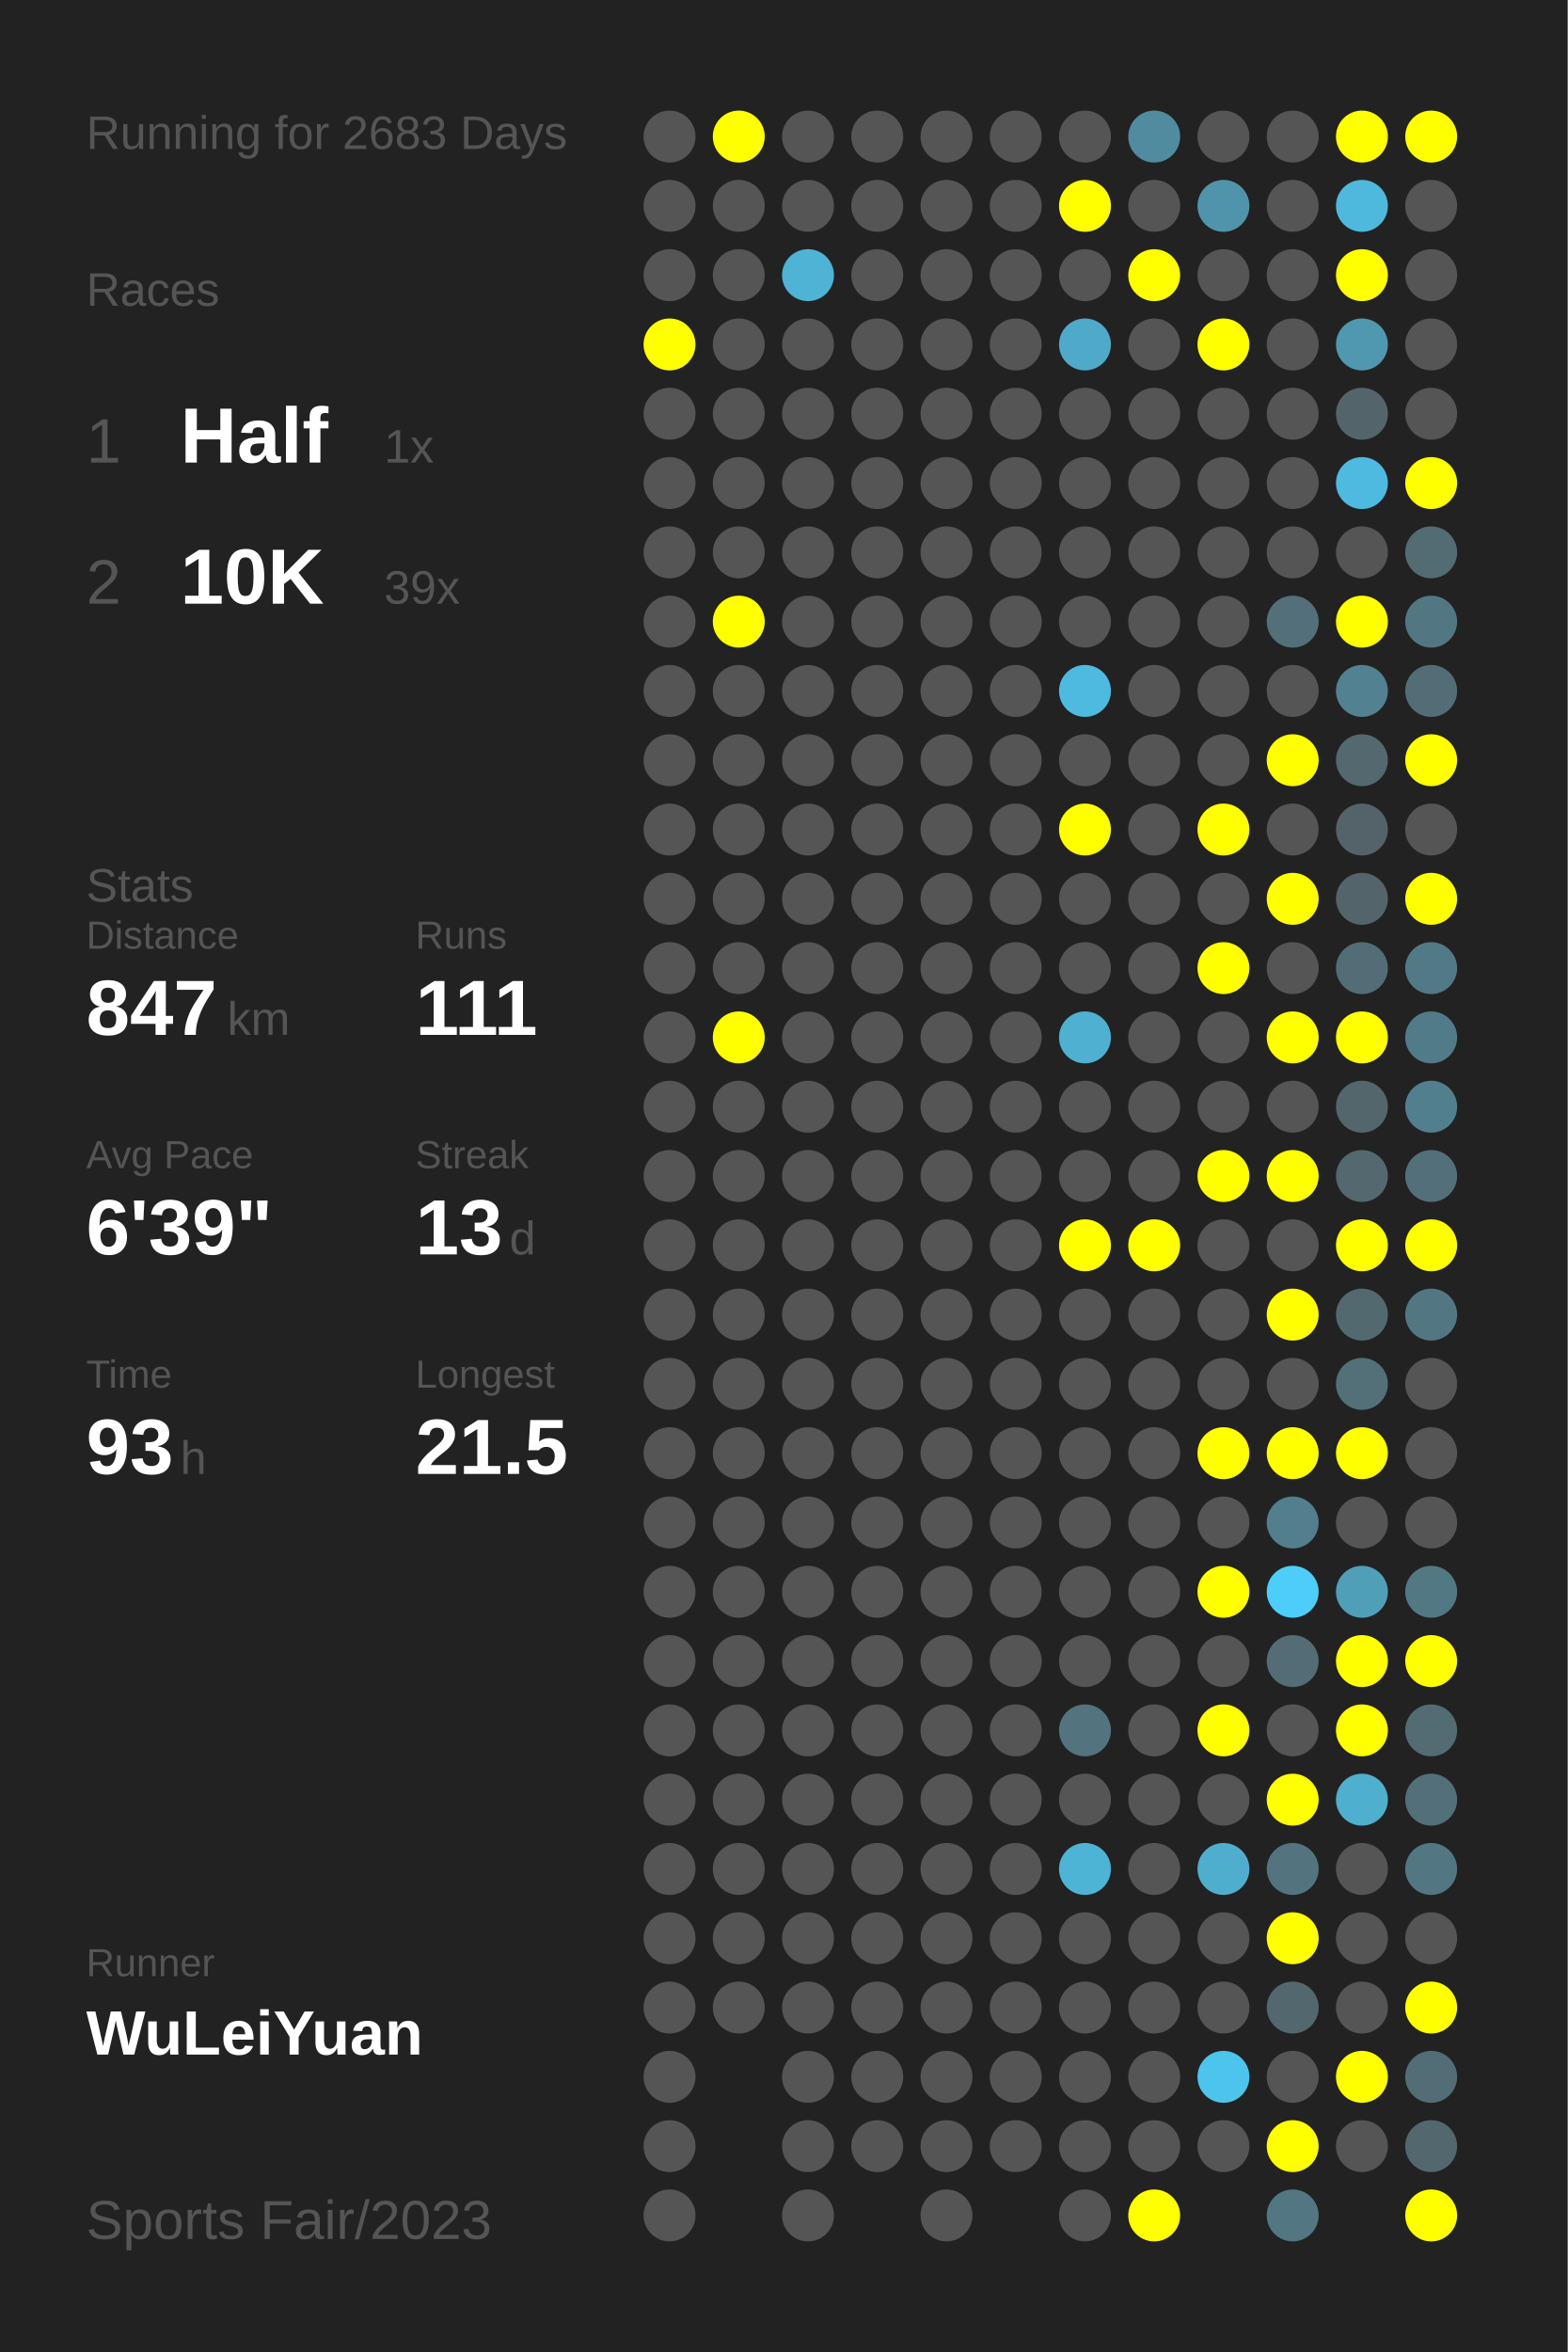
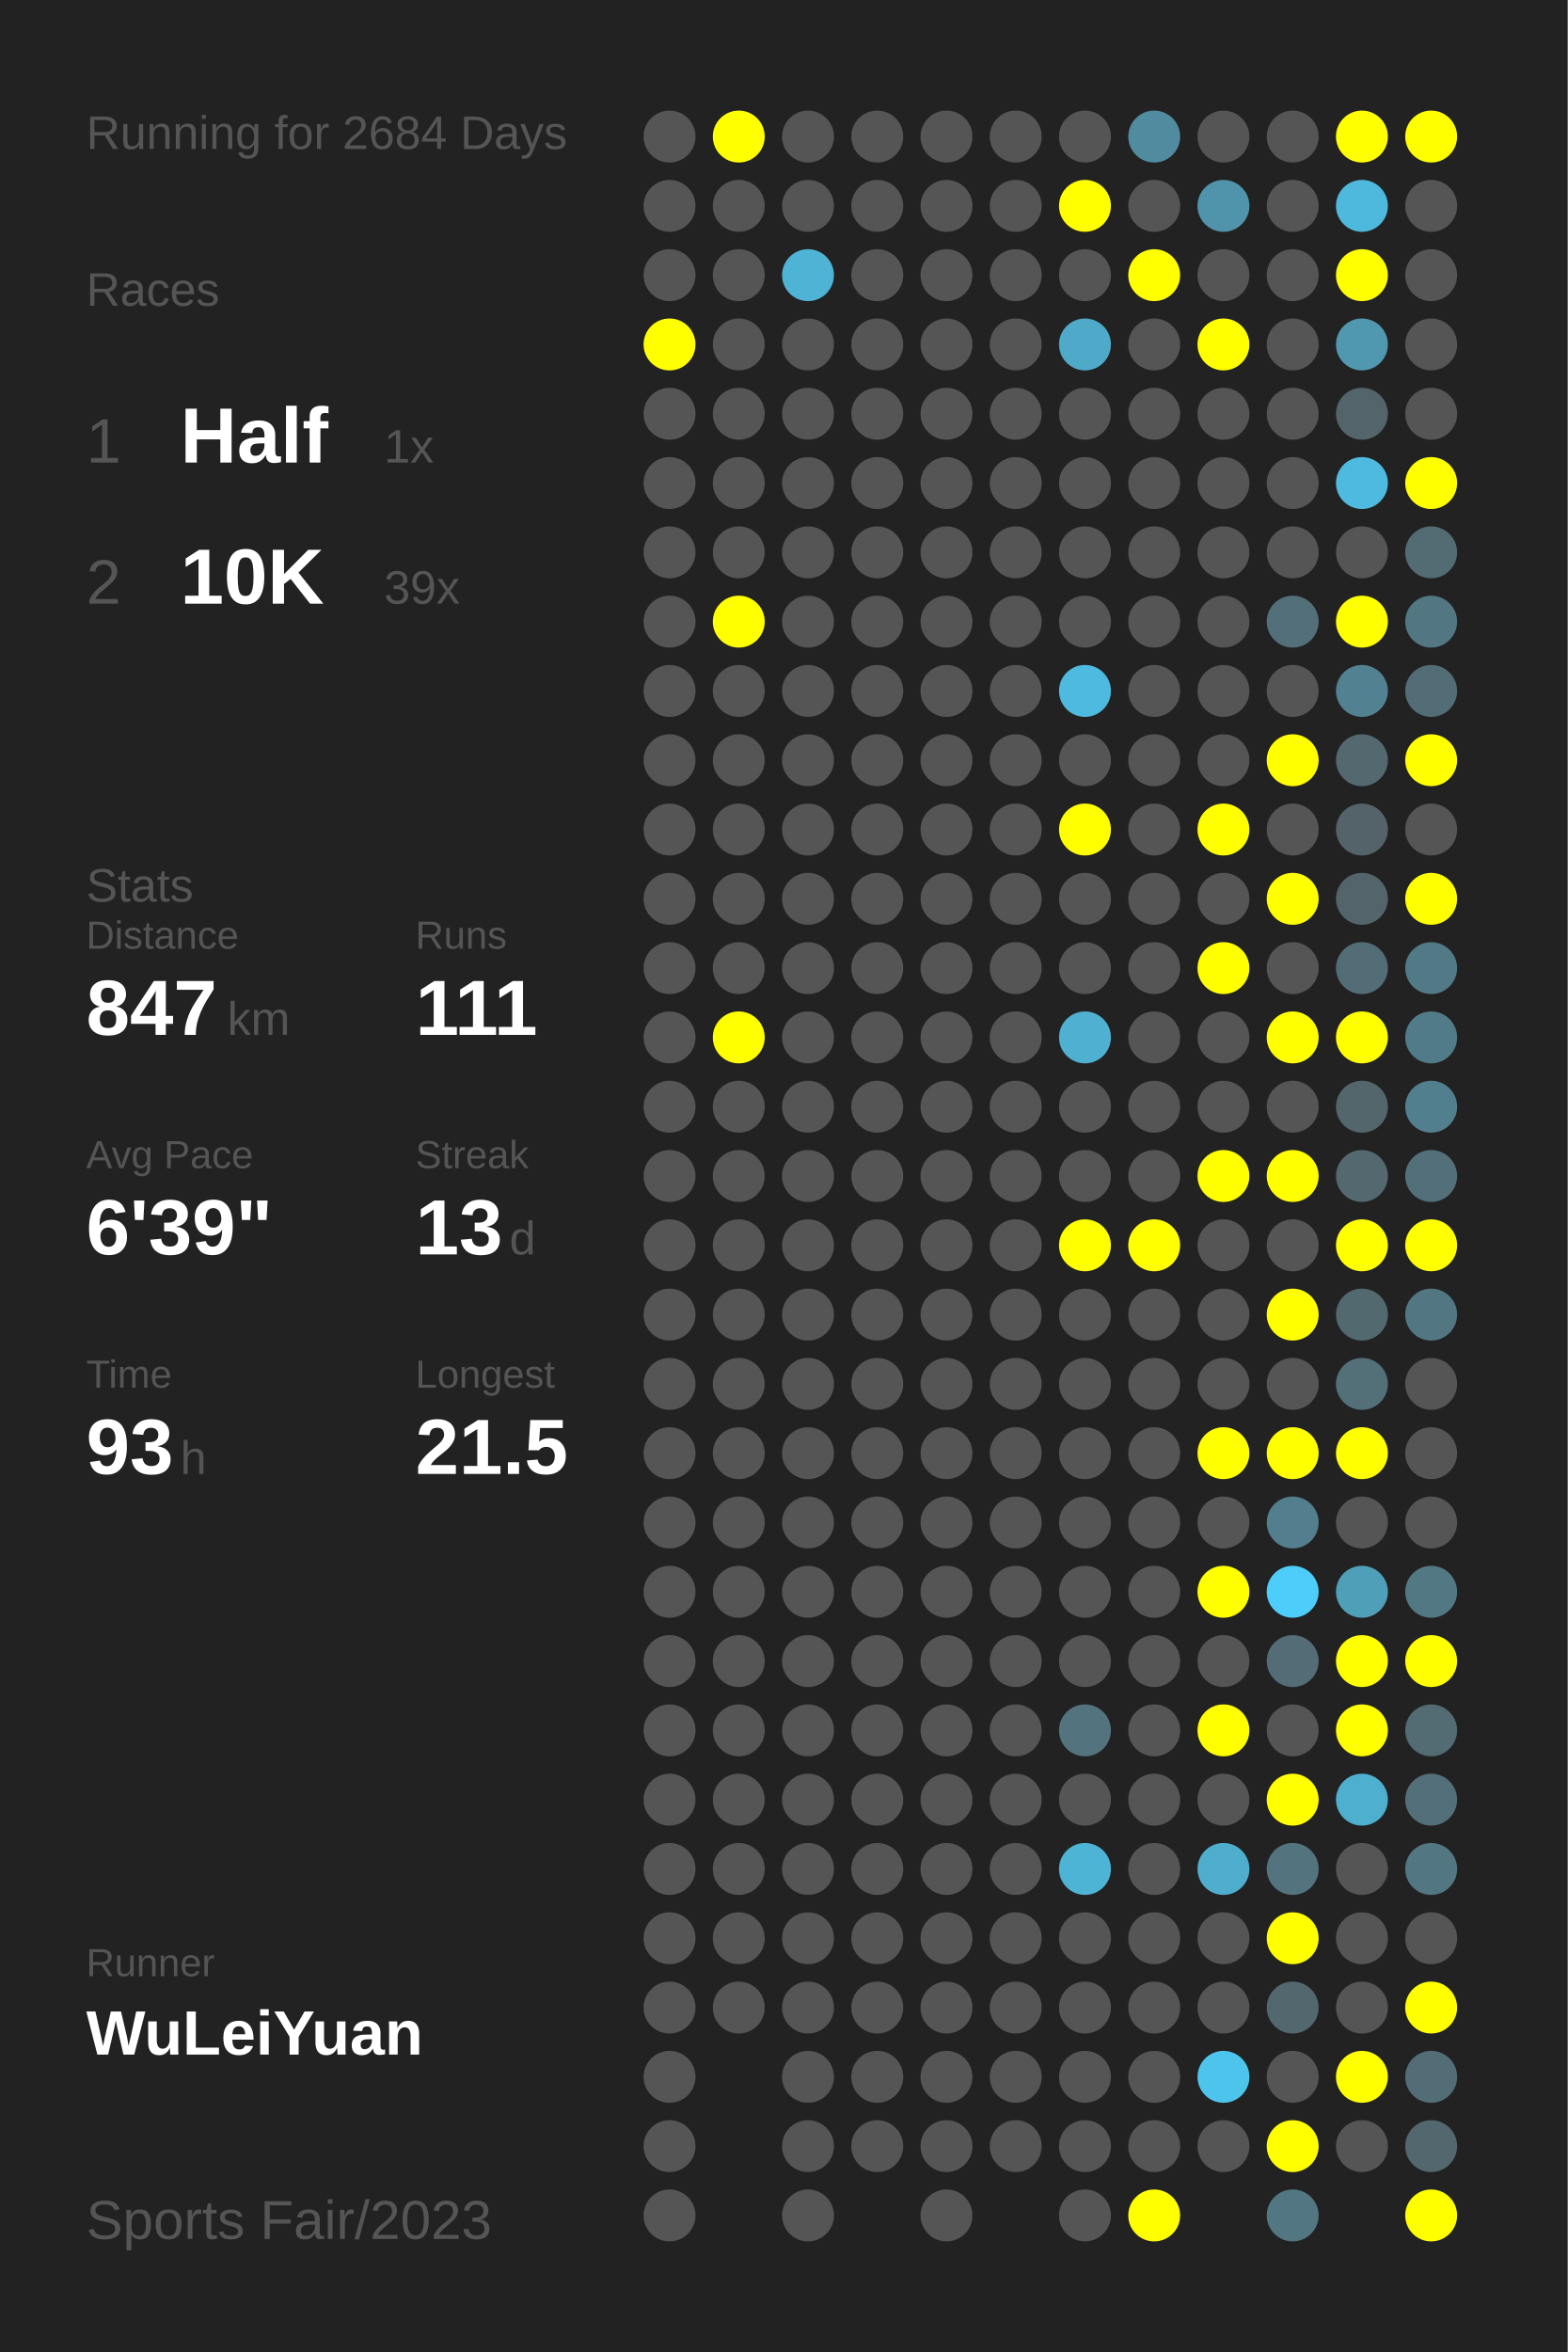
<svg xmlns="http://www.w3.org/2000/svg" baseProfile="full" height="300mm" version="1.1" viewBox="0,0,200,300" width="200mm">
  <defs />
  <rect fill="#222222" height="300" width="200" x="0" y="0" />
-   <text fill="#555555" style="font-size:6px; font-family:Arial;" x="11" y="19">Running for 2683 Days</text>
+   <text fill="#555555" style="font-size:6px; font-family:Arial;" x="11" y="19">Running for 2684 Days</text>
  <text fill="#555555" style="font-size:6px; font-family:Arial;" x="11" y="39">Races</text>
  <text fill="#555555" style="font-size:8px; font-family:Arial;" x="11" y="59">1</text>
  <text fill="#FFFFFF" style="font-size:10px; font-family:Arial; font-weight:bold;" x="23" y="59">Half</text>
  <text fill="#555555" style="font-size:6px; font-family:Arial;" x="49" y="59">1x</text>
  <text fill="#555555" style="font-size:8px; font-family:Arial;" x="11" y="77">2</text>
  <text fill="#FFFFFF" style="font-size:10px; font-family:Arial; font-weight:bold;" x="23" y="77">10K</text>
  <text fill="#555555" style="font-size:6px; font-family:Arial;" x="49" y="77">39x</text>
  <text fill="#555555" style="font-size:6px; font-family:Arial;" x="11" y="115">Stats</text>
  <text fill="#555555" style="font-size:5px; font-family:Arial;" x="11" y="121">Distance</text>
  <text fill="#FFFFFF" style="font-size:10px; font-family:Arial; font-weight:bold;" x="11" y="132">847</text>
  <text fill="#555555" style="font-size:6px; font-family:Arial;" x="29" y="132">km</text>
  <text fill="#555555" style="font-size:5px; font-family:Arial;" x="53" y="121">Runs</text>
  <text fill="#FFFFFF" style="font-size:10px; font-family:Arial; font-weight:bold;" x="53" y="132">111</text>
  <text fill="#555555" style="font-size:5px; font-family:Arial;" x="11" y="149">Avg Pace</text>
  <text fill="#FFFFFF" style="font-size:10px; font-family:Arial; font-weight:bold;" x="11" y="160">6'39"</text>
  <text fill="#555555" style="font-size:5px; font-family:Arial;" x="53" y="149">Streak</text>
  <text fill="#FFFFFF" style="font-size:10px; font-family:Arial; font-weight:bold;" x="53" y="160">13</text>
  <text fill="#555555" style="font-size:6px; font-family:Arial;" x="65" y="160">d</text>
  <text fill="#555555" style="font-size:5px; font-family:Arial;" x="11" y="177">Time</text>
  <text fill="#FFFFFF" style="font-size:10px; font-family:Arial; font-weight:bold;" x="11" y="188">93</text>
  <text fill="#555555" style="font-size:6px; font-family:Arial;" x="23" y="188">h</text>
  <text fill="#555555" style="font-size:5px; font-family:Arial;" x="53" y="177">Longest</text>
  <text fill="#FFFFFF" style="font-size:10px; font-family:Arial; font-weight:bold;" x="53" y="188">21.5</text>
  <text fill="#555555" style="font-size:5px; font-family:Arial;" x="11" y="252.065">Runner</text>
  <text fill="#FFFFFF" style="font-size:8px; font-family:Arial; font-weight:bold;" x="11" y="262.065">WuLeiYuan</text>
  <text fill="#555555" style="font-size:7px; font-family:Arial;" x="11" y="285.581">Sports Fair/2023</text>
  <circle cx="85.417" cy="17.419" fill="#555555" r="3.312" />
  <circle cx="85.417" cy="26.258" fill="#555555" r="3.312" />
  <circle cx="85.417" cy="35.097" fill="#555555" r="3.312" />
  <circle cx="85.417" cy="43.935" fill="#FFFF00" r="3.312" />
  <circle cx="85.417" cy="52.774" fill="#555555" r="3.312" />
  <circle cx="85.417" cy="61.613" fill="#555555" r="3.312" />
  <circle cx="85.417" cy="70.452" fill="#555555" r="3.312" />
  <circle cx="85.417" cy="79.29" fill="#555555" r="3.312" />
  <circle cx="85.417" cy="88.129" fill="#555555" r="3.312" />
  <circle cx="85.417" cy="96.968" fill="#555555" r="3.312" />
  <circle cx="85.417" cy="105.806" fill="#555555" r="3.312" />
  <circle cx="85.417" cy="114.645" fill="#555555" r="3.312" />
  <circle cx="85.417" cy="123.484" fill="#555555" r="3.312" />
  <circle cx="85.417" cy="132.323" fill="#555555" r="3.312" />
  <circle cx="85.417" cy="141.161" fill="#555555" r="3.312" />
  <circle cx="85.417" cy="150" fill="#555555" r="3.312" />
  <circle cx="85.417" cy="158.839" fill="#555555" r="3.312" />
  <circle cx="85.417" cy="167.677" fill="#555555" r="3.312" />
  <circle cx="85.417" cy="176.516" fill="#555555" r="3.312" />
  <circle cx="85.417" cy="185.355" fill="#555555" r="3.312" />
  <circle cx="85.417" cy="194.194" fill="#555555" r="3.312" />
  <circle cx="85.417" cy="203.032" fill="#555555" r="3.312" />
  <circle cx="85.417" cy="211.871" fill="#555555" r="3.312" />
  <circle cx="85.417" cy="220.71" fill="#555555" r="3.312" />
  <circle cx="85.417" cy="229.548" fill="#555555" r="3.312" />
  <circle cx="85.417" cy="238.387" fill="#555555" r="3.312" />
  <circle cx="85.417" cy="247.226" fill="#555555" r="3.312" />
  <circle cx="85.417" cy="256.065" fill="#555555" r="3.312" />
  <circle cx="85.417" cy="264.903" fill="#555555" r="3.312" />
  <circle cx="85.417" cy="273.742" fill="#555555" r="3.312" />
  <circle cx="85.417" cy="282.581" fill="#555555" r="3.312" />
  <circle cx="94.25" cy="17.419" fill="#FFFF00" r="3.312" />
  <circle cx="94.25" cy="26.258" fill="#555555" r="3.312" />
  <circle cx="94.25" cy="35.097" fill="#555555" r="3.312" />
  <circle cx="94.25" cy="43.935" fill="#555555" r="3.312" />
  <circle cx="94.25" cy="52.774" fill="#555555" r="3.312" />
  <circle cx="94.25" cy="61.613" fill="#555555" r="3.312" />
  <circle cx="94.25" cy="70.452" fill="#555555" r="3.312" />
  <circle cx="94.25" cy="79.29" fill="#FFFF00" r="3.312" />
  <circle cx="94.25" cy="88.129" fill="#555555" r="3.312" />
  <circle cx="94.25" cy="96.968" fill="#555555" r="3.312" />
  <circle cx="94.25" cy="105.806" fill="#555555" r="3.312" />
  <circle cx="94.25" cy="114.645" fill="#555555" r="3.312" />
  <circle cx="94.25" cy="123.484" fill="#555555" r="3.312" />
  <circle cx="94.25" cy="132.323" fill="#FFFF00" r="3.312" />
  <circle cx="94.25" cy="141.161" fill="#555555" r="3.312" />
  <circle cx="94.25" cy="150" fill="#555555" r="3.312" />
  <circle cx="94.25" cy="158.839" fill="#555555" r="3.312" />
  <circle cx="94.25" cy="167.677" fill="#555555" r="3.312" />
  <circle cx="94.25" cy="176.516" fill="#555555" r="3.312" />
  <circle cx="94.25" cy="185.355" fill="#555555" r="3.312" />
  <circle cx="94.25" cy="194.194" fill="#555555" r="3.312" />
  <circle cx="94.25" cy="203.032" fill="#555555" r="3.312" />
  <circle cx="94.25" cy="211.871" fill="#555555" r="3.312" />
  <circle cx="94.25" cy="220.71" fill="#555555" r="3.312" />
  <circle cx="94.25" cy="229.548" fill="#555555" r="3.312" />
  <circle cx="94.25" cy="238.387" fill="#555555" r="3.312" />
  <circle cx="94.25" cy="247.226" fill="#555555" r="3.312" />
  <circle cx="94.25" cy="256.065" fill="#555555" r="3.312" />
  <circle cx="103.083" cy="17.419" fill="#555555" r="3.312" />
  <circle cx="103.083" cy="26.258" fill="#555555" r="3.312" />
  <circle cx="103.083" cy="35.097" fill="#4eb3d5" r="3.312" />
  <circle cx="103.083" cy="43.935" fill="#555555" r="3.312" />
  <circle cx="103.083" cy="52.774" fill="#555555" r="3.312" />
  <circle cx="103.083" cy="61.613" fill="#555555" r="3.312" />
  <circle cx="103.083" cy="70.452" fill="#555555" r="3.312" />
  <circle cx="103.083" cy="79.29" fill="#555555" r="3.312" />
  <circle cx="103.083" cy="88.129" fill="#555555" r="3.312" />
  <circle cx="103.083" cy="96.968" fill="#555555" r="3.312" />
  <circle cx="103.083" cy="105.806" fill="#555555" r="3.312" />
  <circle cx="103.083" cy="114.645" fill="#555555" r="3.312" />
  <circle cx="103.083" cy="123.484" fill="#555555" r="3.312" />
  <circle cx="103.083" cy="132.323" fill="#555555" r="3.312" />
  <circle cx="103.083" cy="141.161" fill="#555555" r="3.312" />
  <circle cx="103.083" cy="150" fill="#555555" r="3.312" />
  <circle cx="103.083" cy="158.839" fill="#555555" r="3.312" />
  <circle cx="103.083" cy="167.677" fill="#555555" r="3.312" />
  <circle cx="103.083" cy="176.516" fill="#555555" r="3.312" />
  <circle cx="103.083" cy="185.355" fill="#555555" r="3.312" />
  <circle cx="103.083" cy="194.194" fill="#555555" r="3.312" />
  <circle cx="103.083" cy="203.032" fill="#555555" r="3.312" />
  <circle cx="103.083" cy="211.871" fill="#555555" r="3.312" />
  <circle cx="103.083" cy="220.71" fill="#555555" r="3.312" />
  <circle cx="103.083" cy="229.548" fill="#555555" r="3.312" />
  <circle cx="103.083" cy="238.387" fill="#555555" r="3.312" />
  <circle cx="103.083" cy="247.226" fill="#555555" r="3.312" />
  <circle cx="103.083" cy="256.065" fill="#555555" r="3.312" />
  <circle cx="103.083" cy="264.903" fill="#555555" r="3.312" />
  <circle cx="103.083" cy="273.742" fill="#555555" r="3.312" />
  <circle cx="103.083" cy="282.581" fill="#555555" r="3.312" />
  <circle cx="111.917" cy="17.419" fill="#555555" r="3.312" />
  <circle cx="111.917" cy="26.258" fill="#555555" r="3.312" />
  <circle cx="111.917" cy="35.097" fill="#555555" r="3.312" />
  <circle cx="111.917" cy="43.935" fill="#555555" r="3.312" />
  <circle cx="111.917" cy="52.774" fill="#555555" r="3.312" />
  <circle cx="111.917" cy="61.613" fill="#555555" r="3.312" />
  <circle cx="111.917" cy="70.452" fill="#555555" r="3.312" />
  <circle cx="111.917" cy="79.29" fill="#555555" r="3.312" />
  <circle cx="111.917" cy="88.129" fill="#555555" r="3.312" />
  <circle cx="111.917" cy="96.968" fill="#555555" r="3.312" />
  <circle cx="111.917" cy="105.806" fill="#555555" r="3.312" />
  <circle cx="111.917" cy="114.645" fill="#555555" r="3.312" />
  <circle cx="111.917" cy="123.484" fill="#555555" r="3.312" />
  <circle cx="111.917" cy="132.323" fill="#555555" r="3.312" />
  <circle cx="111.917" cy="141.161" fill="#555555" r="3.312" />
  <circle cx="111.917" cy="150" fill="#555555" r="3.312" />
  <circle cx="111.917" cy="158.839" fill="#555555" r="3.312" />
  <circle cx="111.917" cy="167.677" fill="#555555" r="3.312" />
  <circle cx="111.917" cy="176.516" fill="#555555" r="3.312" />
  <circle cx="111.917" cy="185.355" fill="#555555" r="3.312" />
  <circle cx="111.917" cy="194.194" fill="#555555" r="3.312" />
  <circle cx="111.917" cy="203.032" fill="#555555" r="3.312" />
  <circle cx="111.917" cy="211.871" fill="#555555" r="3.312" />
  <circle cx="111.917" cy="220.71" fill="#555555" r="3.312" />
  <circle cx="111.917" cy="229.548" fill="#555555" r="3.312" />
  <circle cx="111.917" cy="238.387" fill="#555555" r="3.312" />
  <circle cx="111.917" cy="247.226" fill="#555555" r="3.312" />
  <circle cx="111.917" cy="256.065" fill="#555555" r="3.312" />
  <circle cx="111.917" cy="264.903" fill="#555555" r="3.312" />
  <circle cx="111.917" cy="273.742" fill="#555555" r="3.312" />
  <circle cx="120.75" cy="17.419" fill="#555555" r="3.312" />
  <circle cx="120.75" cy="26.258" fill="#555555" r="3.312" />
  <circle cx="120.75" cy="35.097" fill="#555555" r="3.312" />
  <circle cx="120.75" cy="43.935" fill="#555555" r="3.312" />
  <circle cx="120.75" cy="52.774" fill="#555555" r="3.312" />
  <circle cx="120.75" cy="61.613" fill="#555555" r="3.312" />
  <circle cx="120.75" cy="70.452" fill="#555555" r="3.312" />
  <circle cx="120.75" cy="79.29" fill="#555555" r="3.312" />
  <circle cx="120.75" cy="88.129" fill="#555555" r="3.312" />
  <circle cx="120.75" cy="96.968" fill="#555555" r="3.312" />
  <circle cx="120.75" cy="105.806" fill="#555555" r="3.312" />
  <circle cx="120.75" cy="114.645" fill="#555555" r="3.312" />
  <circle cx="120.75" cy="123.484" fill="#555555" r="3.312" />
  <circle cx="120.75" cy="132.323" fill="#555555" r="3.312" />
  <circle cx="120.75" cy="141.161" fill="#555555" r="3.312" />
  <circle cx="120.75" cy="150" fill="#555555" r="3.312" />
  <circle cx="120.75" cy="158.839" fill="#555555" r="3.312" />
  <circle cx="120.75" cy="167.677" fill="#555555" r="3.312" />
  <circle cx="120.75" cy="176.516" fill="#555555" r="3.312" />
  <circle cx="120.75" cy="185.355" fill="#555555" r="3.312" />
  <circle cx="120.75" cy="194.194" fill="#555555" r="3.312" />
  <circle cx="120.75" cy="203.032" fill="#555555" r="3.312" />
  <circle cx="120.75" cy="211.871" fill="#555555" r="3.312" />
  <circle cx="120.75" cy="220.71" fill="#555555" r="3.312" />
  <circle cx="120.75" cy="229.548" fill="#555555" r="3.312" />
  <circle cx="120.75" cy="238.387" fill="#555555" r="3.312" />
  <circle cx="120.75" cy="247.226" fill="#555555" r="3.312" />
  <circle cx="120.75" cy="256.065" fill="#555555" r="3.312" />
  <circle cx="120.75" cy="264.903" fill="#555555" r="3.312" />
  <circle cx="120.75" cy="273.742" fill="#555555" r="3.312" />
  <circle cx="120.75" cy="282.581" fill="#555555" r="3.312" />
  <circle cx="129.583" cy="17.419" fill="#555555" r="3.312" />
  <circle cx="129.583" cy="26.258" fill="#555555" r="3.312" />
  <circle cx="129.583" cy="35.097" fill="#555555" r="3.312" />
  <circle cx="129.583" cy="43.935" fill="#555555" r="3.312" />
  <circle cx="129.583" cy="52.774" fill="#555555" r="3.312" />
  <circle cx="129.583" cy="61.613" fill="#555555" r="3.312" />
  <circle cx="129.583" cy="70.452" fill="#555555" r="3.312" />
  <circle cx="129.583" cy="79.29" fill="#555555" r="3.312" />
  <circle cx="129.583" cy="88.129" fill="#555555" r="3.312" />
  <circle cx="129.583" cy="96.968" fill="#555555" r="3.312" />
  <circle cx="129.583" cy="105.806" fill="#555555" r="3.312" />
  <circle cx="129.583" cy="114.645" fill="#555555" r="3.312" />
  <circle cx="129.583" cy="123.484" fill="#555555" r="3.312" />
  <circle cx="129.583" cy="132.323" fill="#555555" r="3.312" />
  <circle cx="129.583" cy="141.161" fill="#555555" r="3.312" />
  <circle cx="129.583" cy="150" fill="#555555" r="3.312" />
  <circle cx="129.583" cy="158.839" fill="#555555" r="3.312" />
  <circle cx="129.583" cy="167.677" fill="#555555" r="3.312" />
  <circle cx="129.583" cy="176.516" fill="#555555" r="3.312" />
  <circle cx="129.583" cy="185.355" fill="#555555" r="3.312" />
  <circle cx="129.583" cy="194.194" fill="#555555" r="3.312" />
  <circle cx="129.583" cy="203.032" fill="#555555" r="3.312" />
  <circle cx="129.583" cy="211.871" fill="#555555" r="3.312" />
  <circle cx="129.583" cy="220.71" fill="#555555" r="3.312" />
  <circle cx="129.583" cy="229.548" fill="#555555" r="3.312" />
  <circle cx="129.583" cy="238.387" fill="#555555" r="3.312" />
  <circle cx="129.583" cy="247.226" fill="#555555" r="3.312" />
  <circle cx="129.583" cy="256.065" fill="#555555" r="3.312" />
  <circle cx="129.583" cy="264.903" fill="#555555" r="3.312" />
  <circle cx="129.583" cy="273.742" fill="#555555" r="3.312" />
  <circle cx="138.417" cy="17.419" fill="#555555" r="3.312" />
  <circle cx="138.417" cy="26.258" fill="#FFFF00" r="3.312" />
  <circle cx="138.417" cy="35.097" fill="#555555" r="3.312" />
  <circle cx="138.417" cy="43.935" fill="#4fa9c8" r="3.312" />
  <circle cx="138.417" cy="52.774" fill="#555555" r="3.312" />
  <circle cx="138.417" cy="61.613" fill="#555555" r="3.312" />
  <circle cx="138.417" cy="70.452" fill="#555555" r="3.312" />
  <circle cx="138.417" cy="79.29" fill="#555555" r="3.312" />
  <circle cx="138.417" cy="88.129" fill="#4ebadf" r="3.312" />
  <circle cx="138.417" cy="96.968" fill="#555555" r="3.312" />
  <circle cx="138.417" cy="105.806" fill="#FFFF00" r="3.312" />
  <circle cx="138.417" cy="114.645" fill="#555555" r="3.312" />
  <circle cx="138.417" cy="123.484" fill="#555555" r="3.312" />
  <circle cx="138.417" cy="132.323" fill="#4fb0d1" r="3.312" />
  <circle cx="138.417" cy="141.161" fill="#555555" r="3.312" />
  <circle cx="138.417" cy="150" fill="#555555" r="3.312" />
  <circle cx="138.417" cy="158.839" fill="#FFFF00" r="3.312" />
  <circle cx="138.417" cy="167.677" fill="#555555" r="3.312" />
  <circle cx="138.417" cy="176.516" fill="#555555" r="3.312" />
  <circle cx="138.417" cy="185.355" fill="#555555" r="3.312" />
  <circle cx="138.417" cy="194.194" fill="#555555" r="3.312" />
  <circle cx="138.417" cy="203.032" fill="#555555" r="3.312" />
  <circle cx="138.417" cy="211.871" fill="#555555" r="3.312" />
  <circle cx="138.417" cy="220.71" fill="#53737e" r="3.312" />
  <circle cx="138.417" cy="229.548" fill="#555555" r="3.312" />
  <circle cx="138.417" cy="238.387" fill="#4eb4d6" r="3.312" />
  <circle cx="138.417" cy="247.226" fill="#555555" r="3.312" />
  <circle cx="138.417" cy="256.065" fill="#555555" r="3.312" />
  <circle cx="138.417" cy="264.903" fill="#555555" r="3.312" />
  <circle cx="138.417" cy="273.742" fill="#555555" r="3.312" />
  <circle cx="138.417" cy="282.581" fill="#555555" r="3.312" />
  <circle cx="147.25" cy="17.419" fill="#518b9f" r="3.312" />
  <circle cx="147.25" cy="26.258" fill="#555555" r="3.312" />
  <circle cx="147.25" cy="35.097" fill="#FFFF00" r="3.312" />
  <circle cx="147.25" cy="43.935" fill="#555555" r="3.312" />
  <circle cx="147.25" cy="52.774" fill="#555555" r="3.312" />
  <circle cx="147.25" cy="61.613" fill="#555555" r="3.312" />
  <circle cx="147.25" cy="70.452" fill="#555555" r="3.312" />
  <circle cx="147.25" cy="79.29" fill="#555555" r="3.312" />
  <circle cx="147.25" cy="88.129" fill="#555555" r="3.312" />
  <circle cx="147.25" cy="96.968" fill="#555555" r="3.312" />
  <circle cx="147.25" cy="105.806" fill="#555555" r="3.312" />
  <circle cx="147.25" cy="114.645" fill="#555555" r="3.312" />
  <circle cx="147.25" cy="123.484" fill="#555555" r="3.312" />
  <circle cx="147.25" cy="132.323" fill="#555555" r="3.312" />
  <circle cx="147.25" cy="141.161" fill="#555555" r="3.312" />
  <circle cx="147.25" cy="150" fill="#555555" r="3.312" />
  <circle cx="147.25" cy="158.839" fill="#FFFF00" r="3.312" />
  <circle cx="147.25" cy="167.677" fill="#555555" r="3.312" />
  <circle cx="147.25" cy="176.516" fill="#555555" r="3.312" />
  <circle cx="147.25" cy="185.355" fill="#555555" r="3.312" />
  <circle cx="147.25" cy="194.194" fill="#555555" r="3.312" />
  <circle cx="147.25" cy="203.032" fill="#555555" r="3.312" />
  <circle cx="147.25" cy="211.871" fill="#555555" r="3.312" />
  <circle cx="147.25" cy="220.71" fill="#555555" r="3.312" />
  <circle cx="147.25" cy="229.548" fill="#555555" r="3.312" />
  <circle cx="147.25" cy="238.387" fill="#555555" r="3.312" />
  <circle cx="147.25" cy="247.226" fill="#555555" r="3.312" />
  <circle cx="147.25" cy="256.065" fill="#555555" r="3.312" />
  <circle cx="147.25" cy="264.903" fill="#555555" r="3.312" />
  <circle cx="147.25" cy="273.742" fill="#555555" r="3.312" />
  <circle cx="147.25" cy="282.581" fill="#FFFF00" r="3.312" />
  <circle cx="156.083" cy="17.419" fill="#555555" r="3.312" />
  <circle cx="156.083" cy="26.258" fill="#5094ab" r="3.312" />
  <circle cx="156.083" cy="35.097" fill="#555555" r="3.312" />
  <circle cx="156.083" cy="43.935" fill="#FFFF00" r="3.312" />
  <circle cx="156.083" cy="52.774" fill="#555555" r="3.312" />
  <circle cx="156.083" cy="61.613" fill="#555555" r="3.312" />
  <circle cx="156.083" cy="70.452" fill="#555555" r="3.312" />
  <circle cx="156.083" cy="79.29" fill="#555555" r="3.312" />
  <circle cx="156.083" cy="88.129" fill="#555555" r="3.312" />
  <circle cx="156.083" cy="96.968" fill="#555555" r="3.312" />
  <circle cx="156.083" cy="105.806" fill="#FFFF00" r="3.312" />
  <circle cx="156.083" cy="114.645" fill="#555555" r="3.312" />
  <circle cx="156.083" cy="123.484" fill="#FFFF00" r="3.312" />
  <circle cx="156.083" cy="132.323" fill="#555555" r="3.312" />
  <circle cx="156.083" cy="141.161" fill="#555555" r="3.312" />
  <circle cx="156.083" cy="150" fill="#FFFF00" r="3.312" />
  <circle cx="156.083" cy="158.839" fill="#555555" r="3.312" />
  <circle cx="156.083" cy="167.677" fill="#555555" r="3.312" />
  <circle cx="156.083" cy="176.516" fill="#555555" r="3.312" />
  <circle cx="156.083" cy="185.355" fill="#FFFF00" r="3.312" />
  <circle cx="156.083" cy="194.194" fill="#555555" r="3.312" />
  <circle cx="156.083" cy="203.032" fill="#FFFF00" r="3.312" />
  <circle cx="156.083" cy="211.871" fill="#555555" r="3.312" />
  <circle cx="156.083" cy="220.71" fill="#FFFF00" r="3.312" />
  <circle cx="156.083" cy="229.548" fill="#555555" r="3.312" />
  <circle cx="156.083" cy="238.387" fill="#4faece" r="3.312" />
  <circle cx="156.083" cy="247.226" fill="#555555" r="3.312" />
  <circle cx="156.083" cy="256.065" fill="#555555" r="3.312" />
  <circle cx="156.083" cy="264.903" fill="#4dc4ec" r="3.312" />
  <circle cx="156.083" cy="273.742" fill="#555555" r="3.312" />
  <circle cx="164.917" cy="17.419" fill="#555555" r="3.312" />
  <circle cx="164.917" cy="26.258" fill="#555555" r="3.312" />
  <circle cx="164.917" cy="35.097" fill="#555555" r="3.312" />
  <circle cx="164.917" cy="43.935" fill="#555555" r="3.312" />
  <circle cx="164.917" cy="52.774" fill="#555555" r="3.312" />
  <circle cx="164.917" cy="61.613" fill="#555555" r="3.312" />
  <circle cx="164.917" cy="70.452" fill="#555555" r="3.312" />
  <circle cx="164.917" cy="79.29" fill="#536f79" r="3.312" />
  <circle cx="164.917" cy="88.129" fill="#555555" r="3.312" />
  <circle cx="164.917" cy="96.968" fill="#FFFF00" r="3.312" />
  <circle cx="164.917" cy="105.806" fill="#555555" r="3.312" />
  <circle cx="164.917" cy="114.645" fill="#FFFF00" r="3.312" />
  <circle cx="164.917" cy="123.484" fill="#555555" r="3.312" />
  <circle cx="164.917" cy="132.323" fill="#FFFF00" r="3.312" />
  <circle cx="164.917" cy="141.161" fill="#555555" r="3.312" />
  <circle cx="164.917" cy="150" fill="#FFFF00" r="3.312" />
  <circle cx="164.917" cy="158.839" fill="#555555" r="3.312" />
  <circle cx="164.917" cy="167.677" fill="#FFFF00" r="3.312" />
  <circle cx="164.917" cy="176.516" fill="#555555" r="3.312" />
  <circle cx="164.917" cy="185.355" fill="#FFFF00" r="3.312" />
  <circle cx="164.917" cy="194.194" fill="#527e8d" r="3.312" />
  <circle cx="164.917" cy="203.032" fill="#4dcefa" r="3.312" />
  <circle cx="164.917" cy="211.871" fill="#536c75" r="3.312" />
  <circle cx="164.917" cy="220.71" fill="#555555" r="3.312" />
  <circle cx="164.917" cy="229.548" fill="#FFFF00" r="3.312" />
  <circle cx="164.917" cy="238.387" fill="#53747f" r="3.312" />
  <circle cx="164.917" cy="247.226" fill="#FFFF00" r="3.312" />
  <circle cx="164.917" cy="256.065" fill="#53676e" r="3.312" />
  <circle cx="164.917" cy="264.903" fill="#555555" r="3.312" />
  <circle cx="164.917" cy="273.742" fill="#FFFF00" r="3.312" />
  <circle cx="164.917" cy="282.581" fill="#527682" r="3.312" />
  <circle cx="173.75" cy="17.419" fill="#FFFF00" r="3.312" />
  <circle cx="173.75" cy="26.258" fill="#4eb9dd" r="3.312" />
  <circle cx="173.75" cy="35.097" fill="#FFFF00" r="3.312" />
  <circle cx="173.75" cy="43.935" fill="#5098b0" r="3.312" />
  <circle cx="173.75" cy="52.774" fill="#53656b" r="3.312" />
  <circle cx="173.75" cy="61.613" fill="#4ebadf" r="3.312" />
  <circle cx="173.75" cy="70.452" fill="#555555" r="3.312" />
  <circle cx="173.75" cy="79.29" fill="#FFFF00" r="3.312" />
  <circle cx="173.75" cy="88.129" fill="#528191" r="3.312" />
  <circle cx="173.75" cy="96.968" fill="#53686f" r="3.312" />
  <circle cx="173.75" cy="105.806" fill="#546369" r="3.312" />
  <circle cx="173.75" cy="114.645" fill="#53656a" r="3.312" />
  <circle cx="173.75" cy="123.484" fill="#536d76" r="3.312" />
  <circle cx="173.75" cy="132.323" fill="#FFFF00" r="3.312" />
  <circle cx="173.75" cy="141.161" fill="#53666c" r="3.312" />
  <circle cx="173.75" cy="150" fill="#53686f" r="3.312" />
  <circle cx="173.75" cy="158.839" fill="#FFFF00" r="3.312" />
  <circle cx="173.75" cy="167.677" fill="#536970" r="3.312" />
  <circle cx="173.75" cy="176.516" fill="#537079" r="3.312" />
  <circle cx="173.75" cy="185.355" fill="#FFFF00" r="3.312" />
  <circle cx="173.75" cy="194.194" fill="#555555" r="3.312" />
  <circle cx="173.75" cy="203.032" fill="#509fb9" r="3.312" />
  <circle cx="173.75" cy="211.871" fill="#FFFF00" r="3.312" />
  <circle cx="173.75" cy="220.71" fill="#FFFF00" r="3.312" />
  <circle cx="173.75" cy="229.548" fill="#4fafcf" r="3.312" />
  <circle cx="173.75" cy="238.387" fill="#555555" r="3.312" />
  <circle cx="173.75" cy="247.226" fill="#555555" r="3.312" />
  <circle cx="173.75" cy="256.065" fill="#555555" r="3.312" />
  <circle cx="173.75" cy="264.903" fill="#FFFF00" r="3.312" />
  <circle cx="173.75" cy="273.742" fill="#555555" r="3.312" />
  <circle cx="182.583" cy="17.419" fill="#FFFF00" r="3.312" />
  <circle cx="182.583" cy="26.258" fill="#555555" r="3.312" />
  <circle cx="182.583" cy="35.097" fill="#555555" r="3.312" />
  <circle cx="182.583" cy="43.935" fill="#555555" r="3.312" />
  <circle cx="182.583" cy="52.774" fill="#555555" r="3.312" />
  <circle cx="182.583" cy="61.613" fill="#FFFF00" r="3.312" />
  <circle cx="182.583" cy="70.452" fill="#536b73" r="3.312" />
  <circle cx="182.583" cy="79.29" fill="#527783" r="3.312" />
  <circle cx="182.583" cy="88.129" fill="#536d76" r="3.312" />
  <circle cx="182.583" cy="96.968" fill="#FFFF00" r="3.312" />
  <circle cx="182.583" cy="105.806" fill="#555555" r="3.312" />
  <circle cx="182.583" cy="114.645" fill="#FFFF00" r="3.312" />
  <circle cx="182.583" cy="123.484" fill="#527986" r="3.312" />
  <circle cx="182.583" cy="132.323" fill="#527b89" r="3.312" />
  <circle cx="182.583" cy="141.161" fill="#527f8e" r="3.312" />
  <circle cx="182.583" cy="150" fill="#536f79" r="3.312" />
  <circle cx="182.583" cy="158.839" fill="#FFFF00" r="3.312" />
  <circle cx="182.583" cy="167.677" fill="#527783" r="3.312" />
  <circle cx="182.583" cy="176.516" fill="#555555" r="3.312" />
  <circle cx="182.583" cy="185.355" fill="#555555" r="3.312" />
  <circle cx="182.583" cy="194.194" fill="#555555" r="3.312" />
  <circle cx="182.583" cy="203.032" fill="#527884" r="3.312" />
  <circle cx="182.583" cy="211.871" fill="#FFFF00" r="3.312" />
  <circle cx="182.583" cy="220.71" fill="#536b72" r="3.312" />
  <circle cx="182.583" cy="229.548" fill="#536f79" r="3.312" />
  <circle cx="182.583" cy="238.387" fill="#527682" r="3.312" />
  <circle cx="182.583" cy="247.226" fill="#555555" r="3.312" />
  <circle cx="182.583" cy="256.065" fill="#FFFF00" r="3.312" />
  <circle cx="182.583" cy="264.903" fill="#536d76" r="3.312" />
  <circle cx="182.583" cy="273.742" fill="#53676e" r="3.312" />
  <circle cx="182.583" cy="282.581" fill="#FFFF00" r="3.312" />
</svg>
